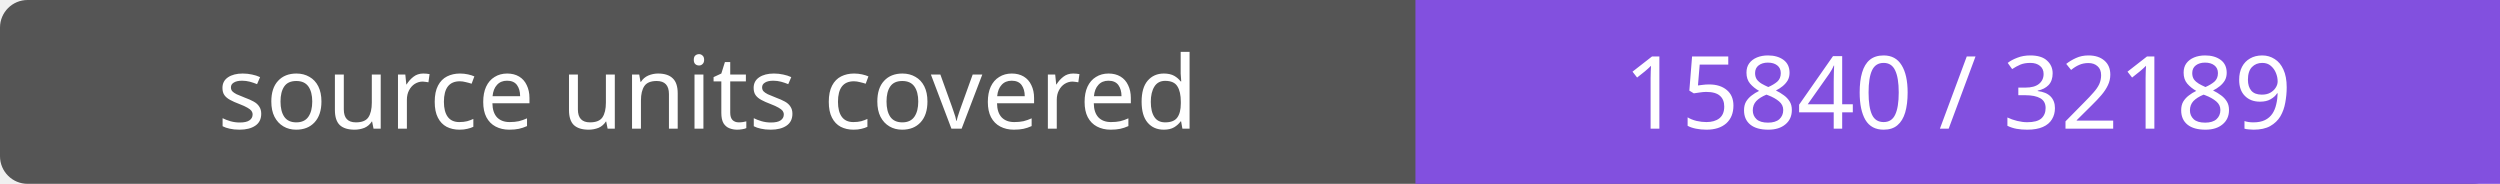
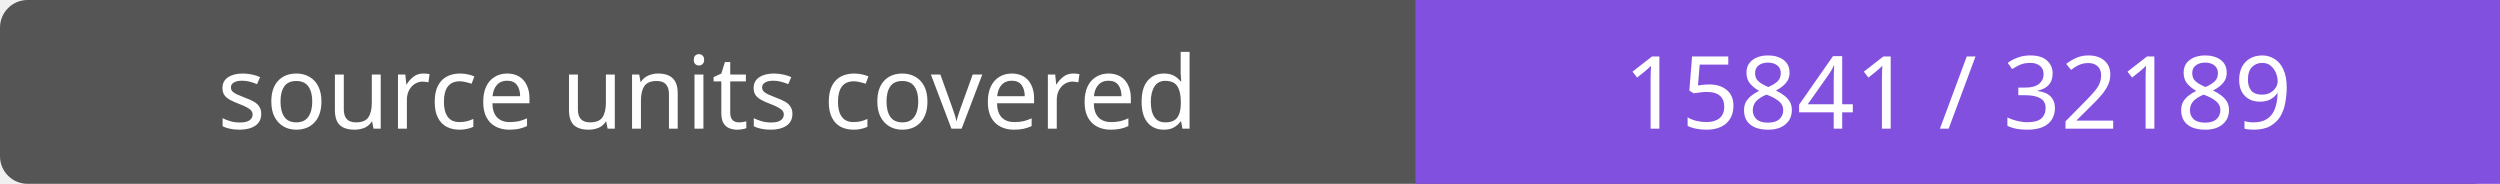
- <svg xmlns="http://www.w3.org/2000/svg" width="272" height="20" role="img" aria-label="source units covered: 15840 / 32189">
+ <svg xmlns="http://www.w3.org/2000/svg" width="272" height="20" role="img" aria-label="source units covered: 15841 / 32189">
  <rect width="272" height="20" rx="3" fill="#555" />
  <path fill="#8250df" d="M154 0h118v20H154z" />
  <g fill="#fff" text-anchor="middle" font-family="Verdana,sans-serif" font-size="11">
    <text x="77.0" y="14">source units covered</text>
-     <text x="213.0" y="14">15840 / 32189</text>
+     <text x="213.0" y="14">15841 / 32189</text>
  </g>
</svg>
